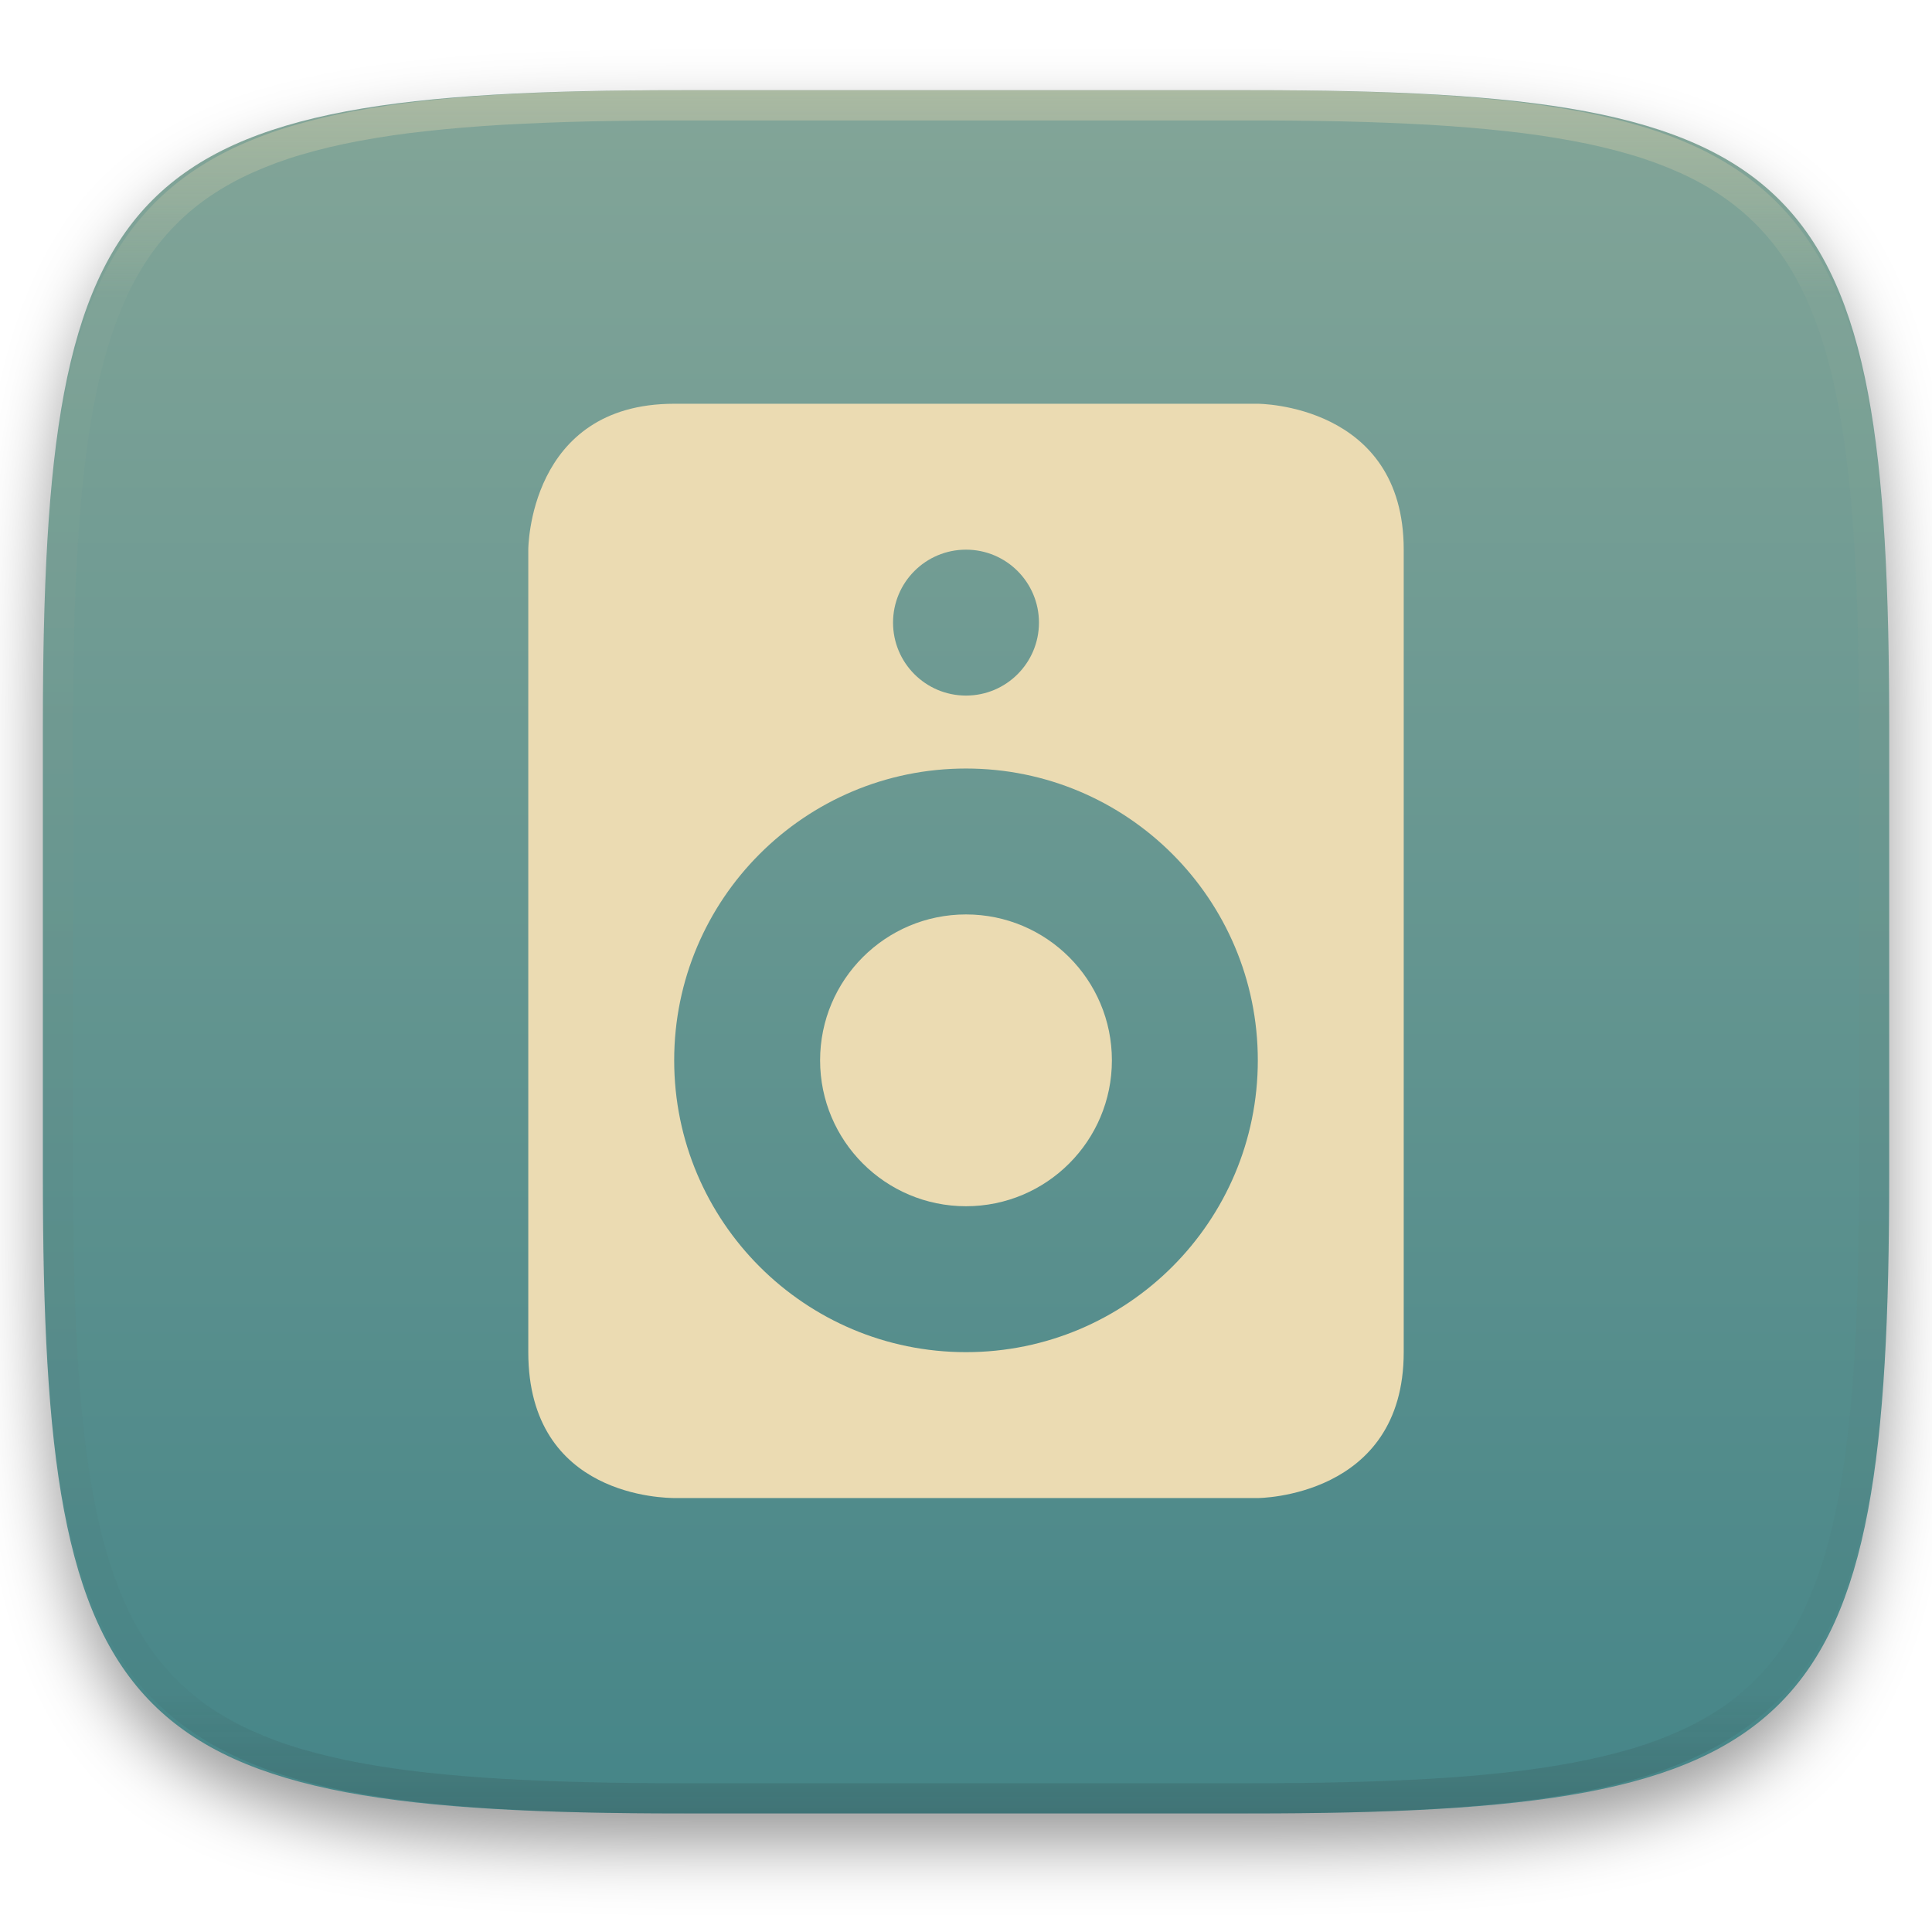
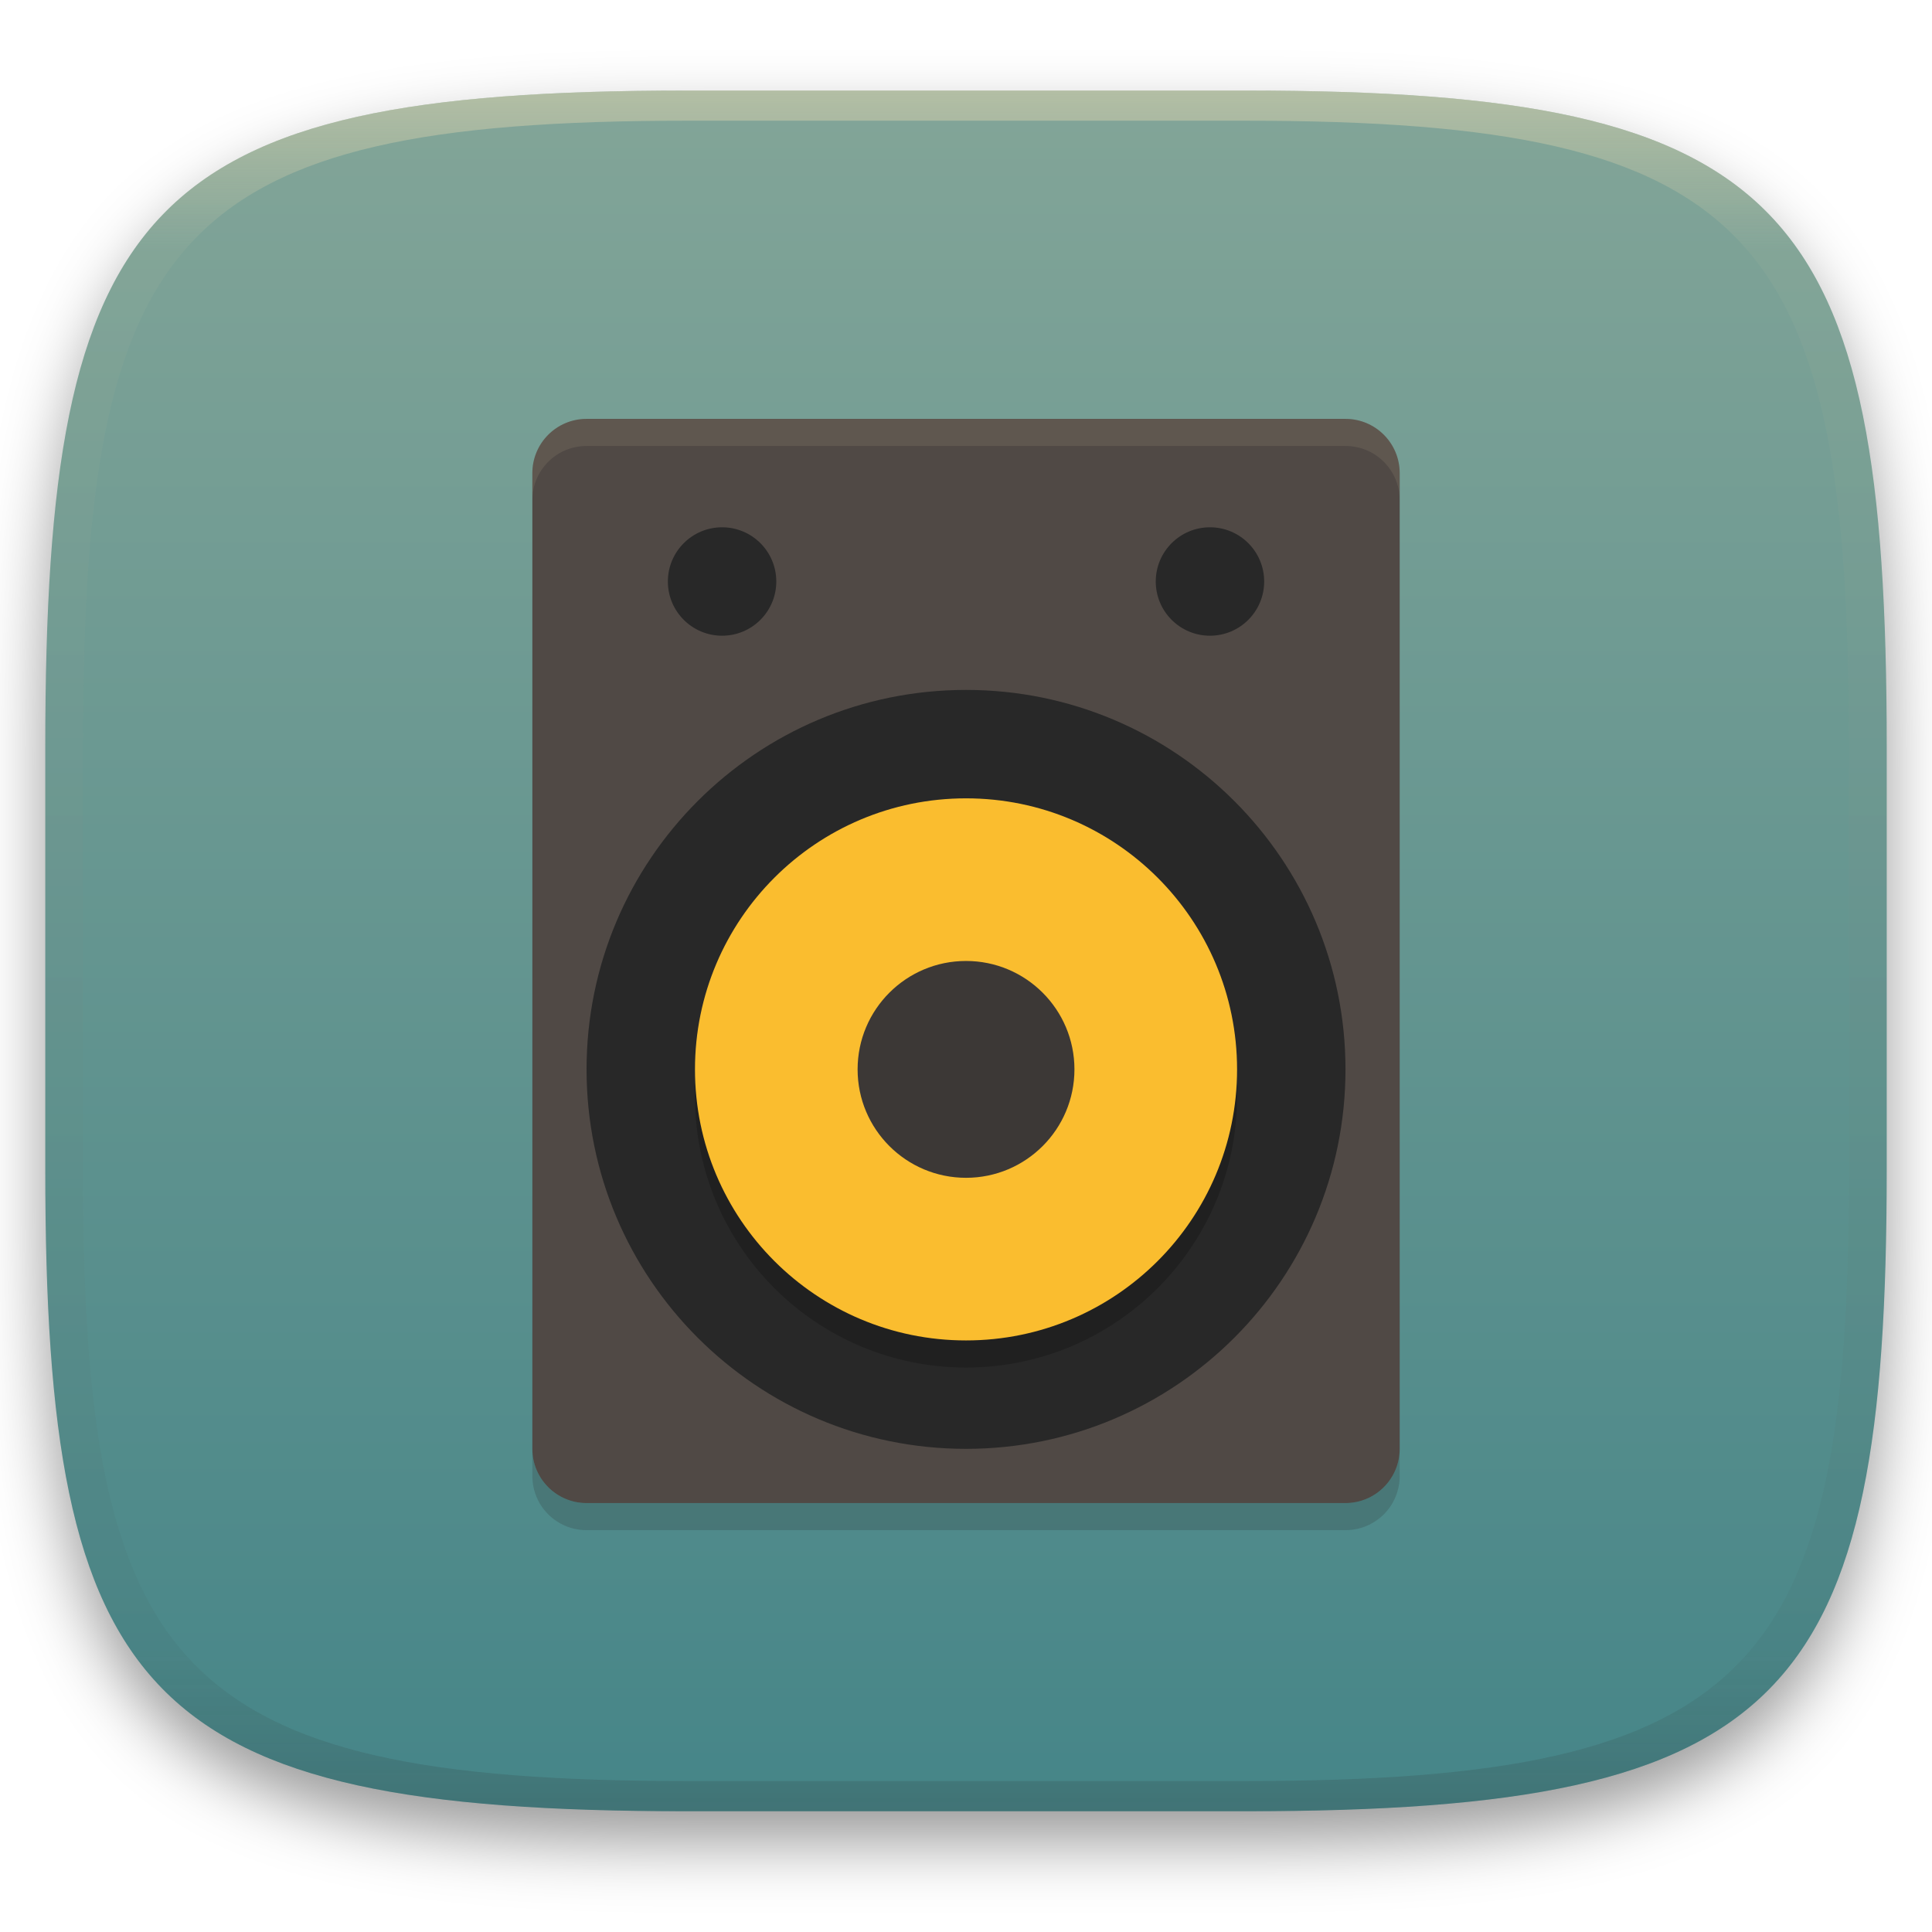
- <svg xmlns="http://www.w3.org/2000/svg" style="isolation:isolate" width="256" height="256" viewBox="0 0 256 256">
+ <svg xmlns="http://www.w3.org/2000/svg" width="256" height="256" style="isolation:isolate" version="1.1" viewBox="0 0 256 256">
  <defs>
-     <clipPath id="_clipPath_8V7MaFpocha8mtHJsUHdySAhTIzWOfMw">
-       <rect width="256" height="256" />
-     </clipPath>
+     <linearGradient id="linearGradient31" x1=".5" x2=".5" y2="1" gradientTransform="matrix(244,0,0,228,5.986,12)" gradientUnits="userSpaceOnUse">
+       <stop stop-color="#ebdbb2" offset="0" />
+       <stop stop-color="#ebdbb2" stop-opacity=".098" offset=".1" />
+       <stop stop-color="#282828" stop-opacity=".1" offset=".9" />
+       <stop stop-color="#282828" stop-opacity=".4" offset="1" />
+     </linearGradient>
+     <filter id="a-3-9" x="-.042" y="-.045" width="1.084" height="1.108" color-interpolation-filters="sRGB">
+       <feGaussianBlur in="SourceGraphic" stdDeviation="4.294" />
+       <feOffset dy="4" result="pf_100_offsetBlur" />
+       <feFlood flood-opacity=".4" />
+       <feComposite in2="pf_100_offsetBlur" operator="in" result="pf_100_dropShadow" />
+       <feBlend in="SourceGraphic" in2="pf_100_dropShadow" />
+     </filter>
+     <linearGradient id="b-5" x1=".5" x2=".5" y2="1" gradientTransform="matrix(244,0,0,228,5.981,12.12)" gradientUnits="userSpaceOnUse">
+       <stop stop-color="#83a598" offset="0" />
+       <stop stop-color="#458588" offset="1" />
+     </linearGradient>
  </defs>
-   <g clip-path="url(#_clipPath_8V7MaFpocha8mtHJsUHdySAhTIzWOfMw)">
-     <defs>
-       <filter id="aEzmjwypDDFVpMTULC9XPdgJdVnGiisS" width="400%" height="400%" x="-200%" y="-200%" color-interpolation-filters="sRGB" filterUnits="objectBoundingBox">
-         <feGaussianBlur in="SourceGraphic" stdDeviation="4.294" />
-         <feOffset dx="0" dy="4" result="pf_100_offsetBlur" />
-         <feFlood flood-opacity=".4" />
-         <feComposite in2="pf_100_offsetBlur" operator="in" result="pf_100_dropShadow" />
-         <feBlend in="SourceGraphic" in2="pf_100_dropShadow" mode="normal" />
-       </filter>
-     </defs>
-     <g filter="url(#aEzmjwypDDFVpMTULC9XPdgJdVnGiisS)">
-       <linearGradient id="_lgradient_4" x1=".5" x2=".5" y1="0" y2="1" gradientTransform="matrix(244.648,0,0,228.338,5.68,11.95)" gradientUnits="userSpaceOnUse">
-         <stop offset="0%" style="stop-color:#83a598" />
-         <stop offset="100%" style="stop-color:#458588" />
-       </linearGradient>
-       <path fill="url(#_lgradient_4)" d="M 165.689 11.95 C 239.745 11.95 250.328 22.507 250.328 96.494 L 250.328 155.745 C 250.328 229.731 239.745 240.288 165.689 240.288 L 90.319 240.288 C 16.264 240.288 5.68 229.731 5.68 155.745 L 5.68 96.494 C 5.68 22.507 16.264 11.95 90.319 11.95 L 165.689 11.95 Z" />
-     </g>
-     <g opacity=".4">
-       <linearGradient id="_lgradient_5" x1=".517" x2=".517" y1="0" y2="1" gradientTransform="matrix(244.65,0,0,228.34,5.68,11.95)" gradientUnits="userSpaceOnUse">
-         <stop offset="0%" style="stop-color:#ebdbb2" />
-         <stop offset="12.5%" stop-opacity=".098" style="stop-color:#ebdbb2" />
-         <stop offset="92.5%" stop-opacity=".098" style="stop-color:#282828" />
-         <stop offset="100%" stop-opacity=".498" style="stop-color:#282828" />
-       </linearGradient>
-       <path fill="url(#_lgradient_5)" fill-rule="evenodd" d="M 165.068 11.951 C 169.396 11.941 173.724 11.991 178.052 12.089 C 181.927 12.167 185.803 12.315 189.678 12.541 C 193.131 12.737 196.583 13.022 200.026 13.395 C 203.085 13.73 206.144 14.181 209.174 14.741 C 211.889 15.243 214.574 15.881 217.22 16.657 C 219.62 17.355 221.971 18.219 224.243 19.241 C 226.358 20.184 228.384 21.304 230.302 22.591 C 232.142 23.829 233.863 25.244 235.437 26.806 C 237.001 28.378 238.417 30.088 239.656 31.925 C 240.945 33.841 242.066 35.865 243.02 37.967 C 244.043 40.247 244.909 42.585 245.617 44.972 C 246.394 47.615 247.034 50.297 247.535 53.009 C 248.096 56.035 248.548 59.081 248.883 62.136 C 249.257 65.575 249.542 69.014 249.739 72.462 C 249.965 76.323 250.112 80.194 250.201 84.055 C 250.289 88.378 250.339 92.701 250.329 97.014 L 250.329 155.226 C 250.339 159.549 250.289 163.862 250.201 168.185 C 250.112 172.056 249.965 175.917 249.739 179.778 C 249.542 183.226 249.257 186.675 248.883 190.104 C 248.548 193.159 248.096 196.215 247.535 199.241 C 247.034 201.943 246.394 204.625 245.617 207.268 C 244.909 209.655 244.043 212.003 243.02 214.273 C 242.066 216.385 240.945 218.399 239.656 220.315 C 238.417 222.152 237.001 223.872 235.437 225.434 C 233.863 226.996 232.142 228.411 230.302 229.649 C 228.384 230.936 226.358 232.056 224.243 232.999 C 221.971 234.021 219.62 234.885 217.22 235.593 C 214.574 236.369 211.889 237.007 209.174 237.499 C 206.144 238.068 203.085 238.51 200.026 238.845 C 196.583 239.218 193.131 239.503 189.678 239.699 C 185.803 239.925 181.927 240.073 178.052 240.161 C 173.724 240.249 169.396 240.299 165.068 240.289 L 90.942 240.289 C 86.614 240.299 82.286 240.249 77.958 240.161 C 74.083 240.073 70.207 239.925 66.332 239.699 C 62.879 239.503 59.427 239.218 55.984 238.845 C 52.925 238.51 49.866 238.068 46.836 237.499 C 44.121 237.007 41.436 236.369 38.79 235.593 C 36.39 234.885 34.039 234.021 31.767 232.999 C 29.652 232.056 27.626 230.936 25.708 229.649 C 23.868 228.411 22.147 226.996 20.573 225.434 C 19.009 223.872 17.593 222.152 16.354 220.315 C 15.065 218.399 13.944 216.385 12.99 214.273 C 11.967 212.003 11.101 209.655 10.393 207.268 C 9.616 204.625 8.976 201.943 8.475 199.241 C 7.914 196.215 7.462 193.159 7.127 190.104 C 6.753 186.675 6.468 183.226 6.271 179.778 C 6.045 175.917 5.898 172.056 5.809 168.185 C 5.721 163.862 5.671 159.549 5.681 155.226 L 5.681 97.014 C 5.671 92.701 5.721 88.378 5.809 84.055 C 5.898 80.194 6.045 76.323 6.271 72.462 C 6.468 69.014 6.753 65.575 7.127 62.136 C 7.462 59.081 7.914 56.035 8.475 53.009 C 8.976 50.297 9.616 47.615 10.393 44.972 C 11.101 42.585 11.967 40.247 12.99 37.967 C 13.944 35.865 15.065 33.841 16.354 31.925 C 17.593 30.088 19.009 28.378 20.573 26.806 C 22.147 25.244 23.868 23.829 25.708 22.591 C 27.626 21.304 29.652 20.184 31.767 19.241 C 34.039 18.219 36.39 17.355 38.79 16.657 C 41.436 15.881 44.121 15.243 46.836 14.741 C 49.866 14.181 52.925 13.73 55.984 13.395 C 59.427 13.022 62.879 12.737 66.332 12.541 C 70.207 12.315 74.083 12.167 77.958 12.089 C 82.286 11.991 86.614 11.941 90.942 11.951 L 165.068 11.951 Z M 165.078 15.96 C 169.376 15.95 173.675 15.999 177.973 16.087 C 181.8 16.176 185.626 16.323 189.452 16.539 C 192.836 16.736 196.219 17.011 199.583 17.384 C 202.554 17.699 205.515 18.131 208.446 18.681 C 211.023 19.153 213.58 19.762 216.099 20.499 C 218.322 21.147 220.495 21.953 222.6 22.896 C 224.509 23.751 226.338 24.763 228.069 25.922 C 229.692 27.013 231.207 28.26 232.594 29.646 C 233.981 31.031 235.23 32.544 236.332 34.165 C 237.492 35.894 238.506 37.712 239.361 39.608 C 240.306 41.72 241.112 43.892 241.761 46.102 C 242.509 48.617 243.109 51.162 243.591 53.736 C 244.132 56.664 244.565 59.611 244.889 62.578 C 245.263 65.938 245.539 69.308 245.735 72.688 C 245.952 76.51 246.109 80.322 246.188 84.144 C 246.276 88.437 246.325 92.721 246.325 97.014 C 246.325 97.014 246.325 97.014 246.325 97.014 L 246.325 155.226 C 246.325 155.226 246.325 155.226 246.325 155.226 C 246.325 159.519 246.276 163.803 246.188 168.096 C 246.109 171.918 245.952 175.74 245.735 179.552 C 245.539 182.932 245.263 186.302 244.889 189.672 C 244.565 192.629 244.132 195.576 243.591 198.504 C 243.109 201.078 242.509 203.623 241.761 206.138 C 241.112 208.358 240.306 210.52 239.361 212.632 C 238.506 214.528 237.492 216.356 236.332 218.075 C 235.23 219.706 233.981 221.219 232.594 222.604 C 231.207 223.98 229.692 225.227 228.069 226.318 C 226.338 227.477 224.509 228.489 222.6 229.344 C 220.495 230.297 218.322 231.093 216.099 231.741 C 213.58 232.478 211.023 233.087 208.446 233.559 C 205.515 234.109 202.554 234.541 199.583 234.865 C 196.219 235.229 192.836 235.514 189.452 235.701 C 185.626 235.917 181.8 236.074 177.973 236.153 C 173.675 236.251 169.376 236.29 165.078 236.29 C 165.078 236.29 165.078 236.29 165.068 236.29 L 90.942 236.29 C 90.932 236.29 90.932 236.29 90.932 236.29 C 86.634 236.29 82.335 236.251 78.037 236.153 C 74.21 236.074 70.384 235.917 66.558 235.701 C 63.174 235.514 59.791 235.229 56.427 234.865 C 53.456 234.541 50.495 234.109 47.564 233.559 C 44.987 233.087 42.43 232.478 39.911 231.741 C 37.688 231.093 35.515 230.297 33.41 229.344 C 31.501 228.489 29.672 227.477 27.941 226.318 C 26.318 225.227 24.803 223.98 23.416 222.604 C 22.029 221.219 20.78 219.706 19.678 218.075 C 18.518 216.356 17.504 214.528 16.649 212.632 C 15.704 210.52 14.898 208.358 14.249 206.138 C 13.501 203.623 12.901 201.078 12.419 198.504 C 11.878 195.576 11.445 192.629 11.121 189.672 C 10.747 186.302 10.472 182.932 10.275 179.552 C 10.058 175.74 9.901 171.918 9.822 168.096 C 9.734 163.803 9.685 159.519 9.685 155.226 C 9.685 155.226 9.685 155.226 9.685 155.226 L 9.685 97.014 C 9.685 97.014 9.685 97.014 9.685 97.014 C 9.685 92.721 9.734 88.437 9.822 84.144 C 9.901 80.322 10.058 76.51 10.275 72.688 C 10.472 69.308 10.747 65.938 11.121 62.578 C 11.445 59.611 11.878 56.664 12.419 53.736 C 12.901 51.162 13.501 48.617 14.249 46.102 C 14.898 43.892 15.704 41.72 16.649 39.608 C 17.504 37.712 18.518 35.894 19.678 34.165 C 20.78 32.544 22.029 31.031 23.416 29.646 C 24.803 28.26 26.318 27.013 27.941 25.922 C 29.672 24.763 31.501 23.751 33.41 22.896 C 35.515 21.953 37.688 21.147 39.911 20.499 C 42.43 19.762 44.987 19.153 47.564 18.681 C 50.495 18.131 53.456 17.699 56.427 17.384 C 59.791 17.011 63.174 16.736 66.558 16.539 C 70.384 16.323 74.21 16.176 78.037 16.087 C 82.335 15.999 86.634 15.95 90.932 15.96 C 90.932 15.96 90.932 15.96 90.942 15.96 L 165.068 15.96 C 165.078 15.96 165.078 15.96 165.078 15.96 Z" />
-     </g>
-     <path fill="#ebdbb2" d="M 89.333 53.5 C 70 53.5 70 72.833 70 72.833 L 70 179.167 C 70 198.5 88.302 198.465 89.333 198.5 L 166.667 198.5 C 166.667 198.5 186 198.461 186 179.167 L 186 72.833 C 186 53.5 166.667 53.5 166.667 53.5 L 89.333 53.5 Z M 128 72.833 C 133.356 72.833 137.667 77.178 137.667 82.5 C 137.667 87.823 133.356 92.167 128 92.167 C 122.642 92.167 118.333 87.823 118.333 82.5 C 118.333 77.178 122.642 72.833 128 72.833 Z M 128 101.833 C 149.355 101.833 166.667 119.145 166.667 140.5 C 166.667 161.855 149.355 179.167 128 179.167 C 106.645 179.167 89.333 161.855 89.333 140.5 C 89.333 119.145 106.645 101.833 128 101.833 Z M 128 121.167 C 117.322 121.167 108.667 129.822 108.667 140.5 C 108.667 151.178 117.322 159.833 128 159.833 C 138.678 159.833 147.333 151.178 147.333 140.5 C 147.333 129.822 138.678 121.167 128 121.167 Z" />
+   <g transform="translate(9.09e-6 -.12)" filter="url(#a-3-9)">
+     <path d="m165 12.12c72 0 85 15 85 87v56c0 70-13 85-85 85h-74c-72 0-85-15-85-85v-56c0-72 13-87 85-87z" fill="url(#b-5)" />
+   </g>
+   <g transform="translate(9.09e-6 -.12)" opacity=".5">
+     <path transform="translate(-.004996 .116)" d="m91 12c-72 0-85 15-85 87v56c0 70 13 85 85 85h74c72 0 85-15 85-85v-56c0-72-13-87-85-87zm0 4h74c68 0 80 15 80 83v56c0 66-12 81-80 81h-74c-68 0-80-15-80-81v-56c0-68 12-83 80-83z" fill="url(#linearGradient31)" opacity="1" />
+   </g>
+   <g transform="matrix(7.183 0 0 7.183 48.99 48.32)">
+     <rect transform="scale(-1,1)" x="-19" y="1" width="16" height="20" rx="1" ry="1" fill="#504945" />
+     <circle transform="rotate(-90)" cx="-13" cy="11" r="7" fill="#282828" />
+     <circle transform="matrix(0,-1,-1,0,0,0)" cx="-13.5" cy="-11" r="5" opacity=".2" />
+     <circle transform="matrix(0,-1,-1,0,0,0)" cx="-13" cy="-11" r="5" fill="#fabd2f" />
+     <circle transform="matrix(0,-1,-1,0,0,0)" cx="-13" cy="-11" r="2" fill="#3c3836" />
+     <circle transform="rotate(90)" cx="4" cy="-6.5" r="1" fill="#282828" />
+     <circle transform="rotate(90)" cx="4" cy="-15.5" r="1" fill="#282828" />
+     <path d="m3 20v0.5c0 0.554 0.446 1 1 1h14c0.554 0 1-0.446 1-1v-0.5c0 0.554-0.446 1-1 1h-14c-0.554 0-1-0.446-1-1z" fill="#282828" opacity=".2" />
+     <path d="m4 1c-0.554 0-1 0.446-1 1v0.5c0-0.554 0.446-1 1-1h14c0.554 0 1 0.446 1 1v-0.5c0-0.554-0.446-1-1-1z" fill="#ebdbb2" opacity=".1" />
  </g>
</svg>
